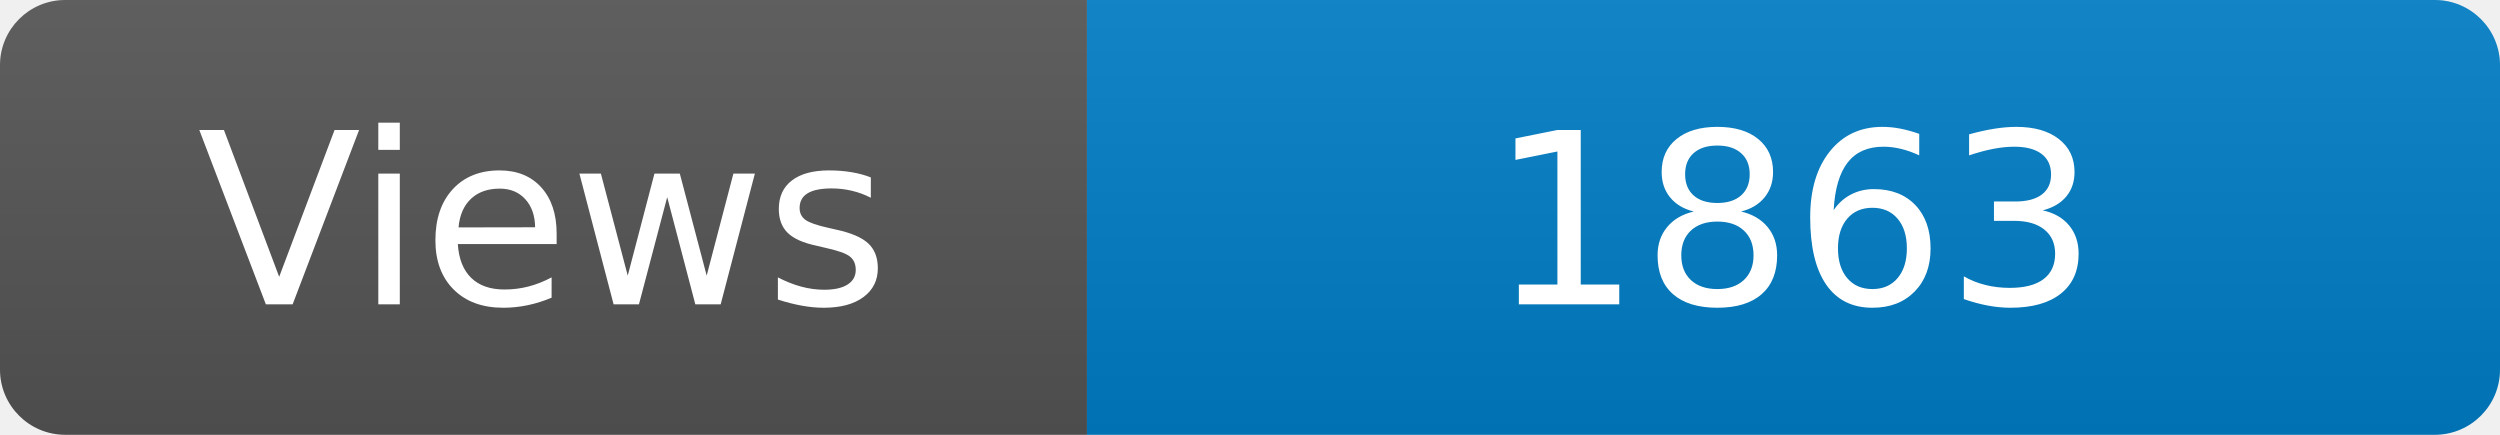
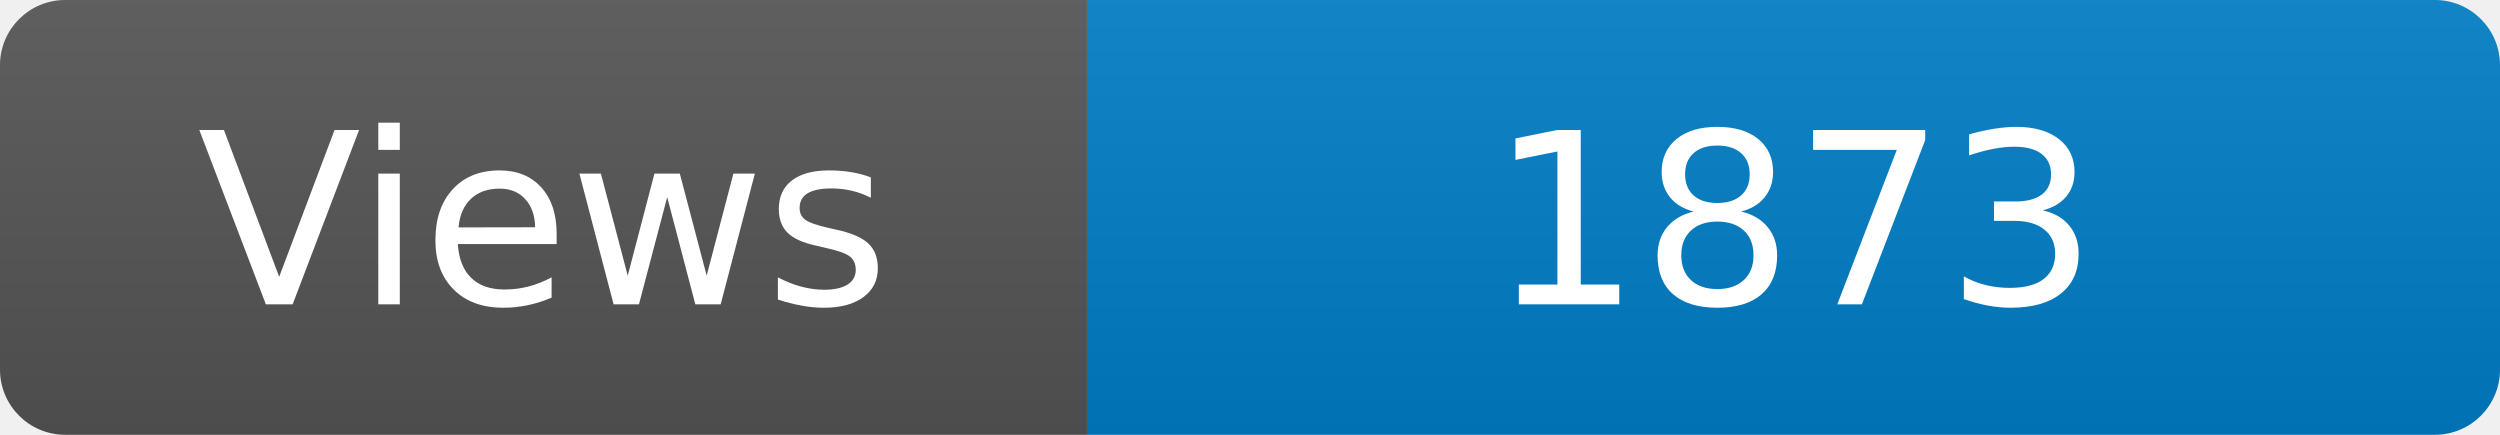
<svg xmlns="http://www.w3.org/2000/svg" width="115" height="20" role="img" aria-label="Maintained?: yes">
  <linearGradient id="s" x2="0" y2="100%">
    <stop offset="0" stop-color="#bbb" stop-opacity=".1" />
    <stop offset="1" stop-opacity=".1" />
  </linearGradient>
  <clipPath id="r">
    <rect width="115" height="20" rx="3" fill="#fff" />
  </clipPath>
  <g clip-path="url(#r)">
    <rect width="50" height="20" fill="#555" />
    <rect x="50" width="160" height="20" fill="#007ec6" />
    <rect width="115" height="20" fill="url(#s)" />
  </g>
  <g fill="#fff" text-anchor="middle" font-family="Verdana,Geneva,DejaVu Sans,sans-serif" font-size="110">
    <text x="250" y="140" transform="scale(.1)" fill="#fff">Views</text>
-     <text x="825" y="140" transform="scale(.1)" fill="#fff">1863</text>
+     <text x="825" y="140" transform="scale(.1)" fill="#fff">1873</text>
  </g>
</svg>
